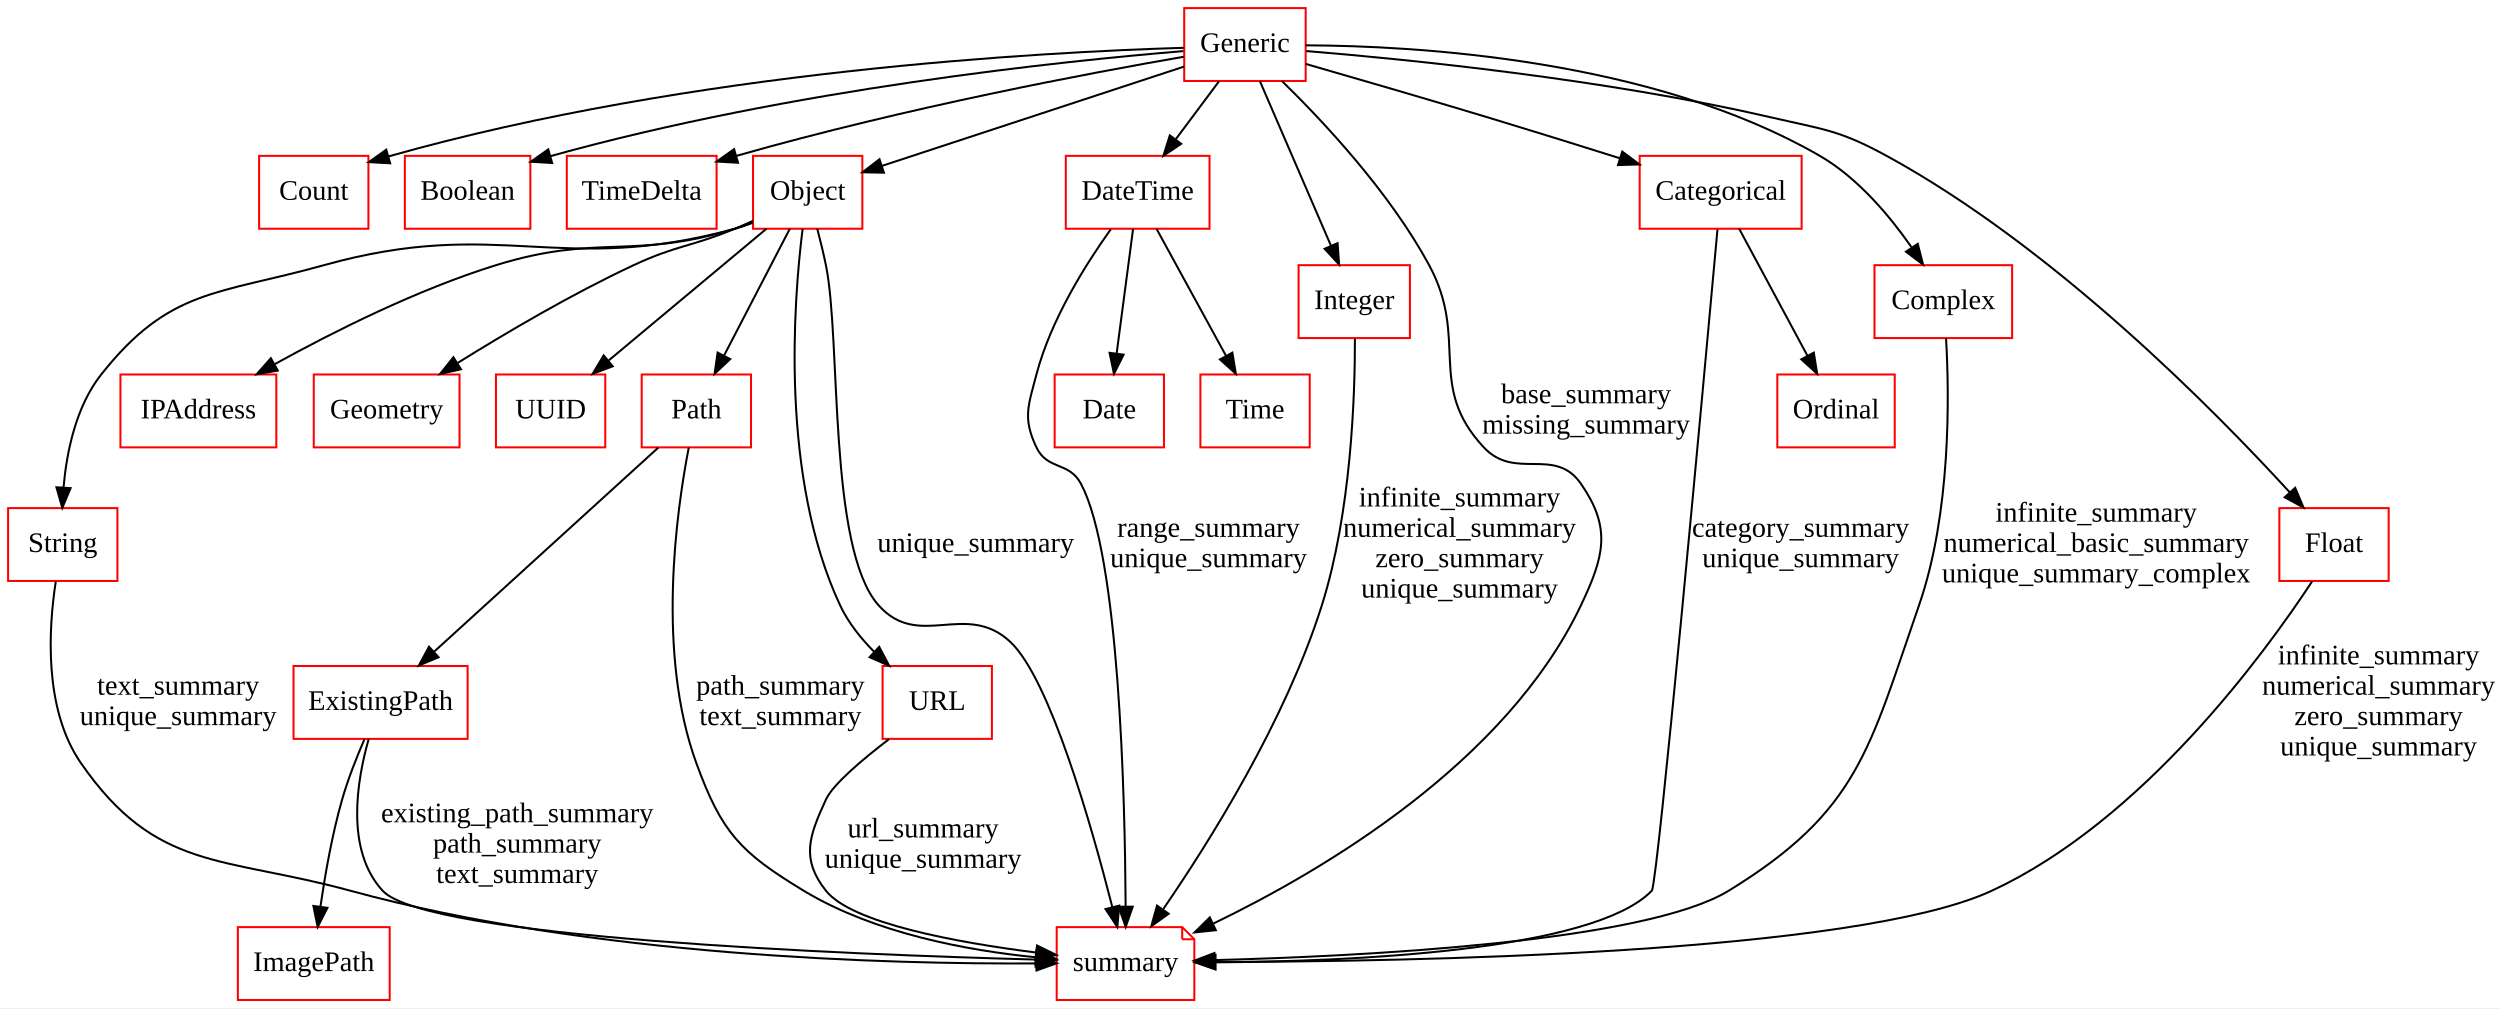
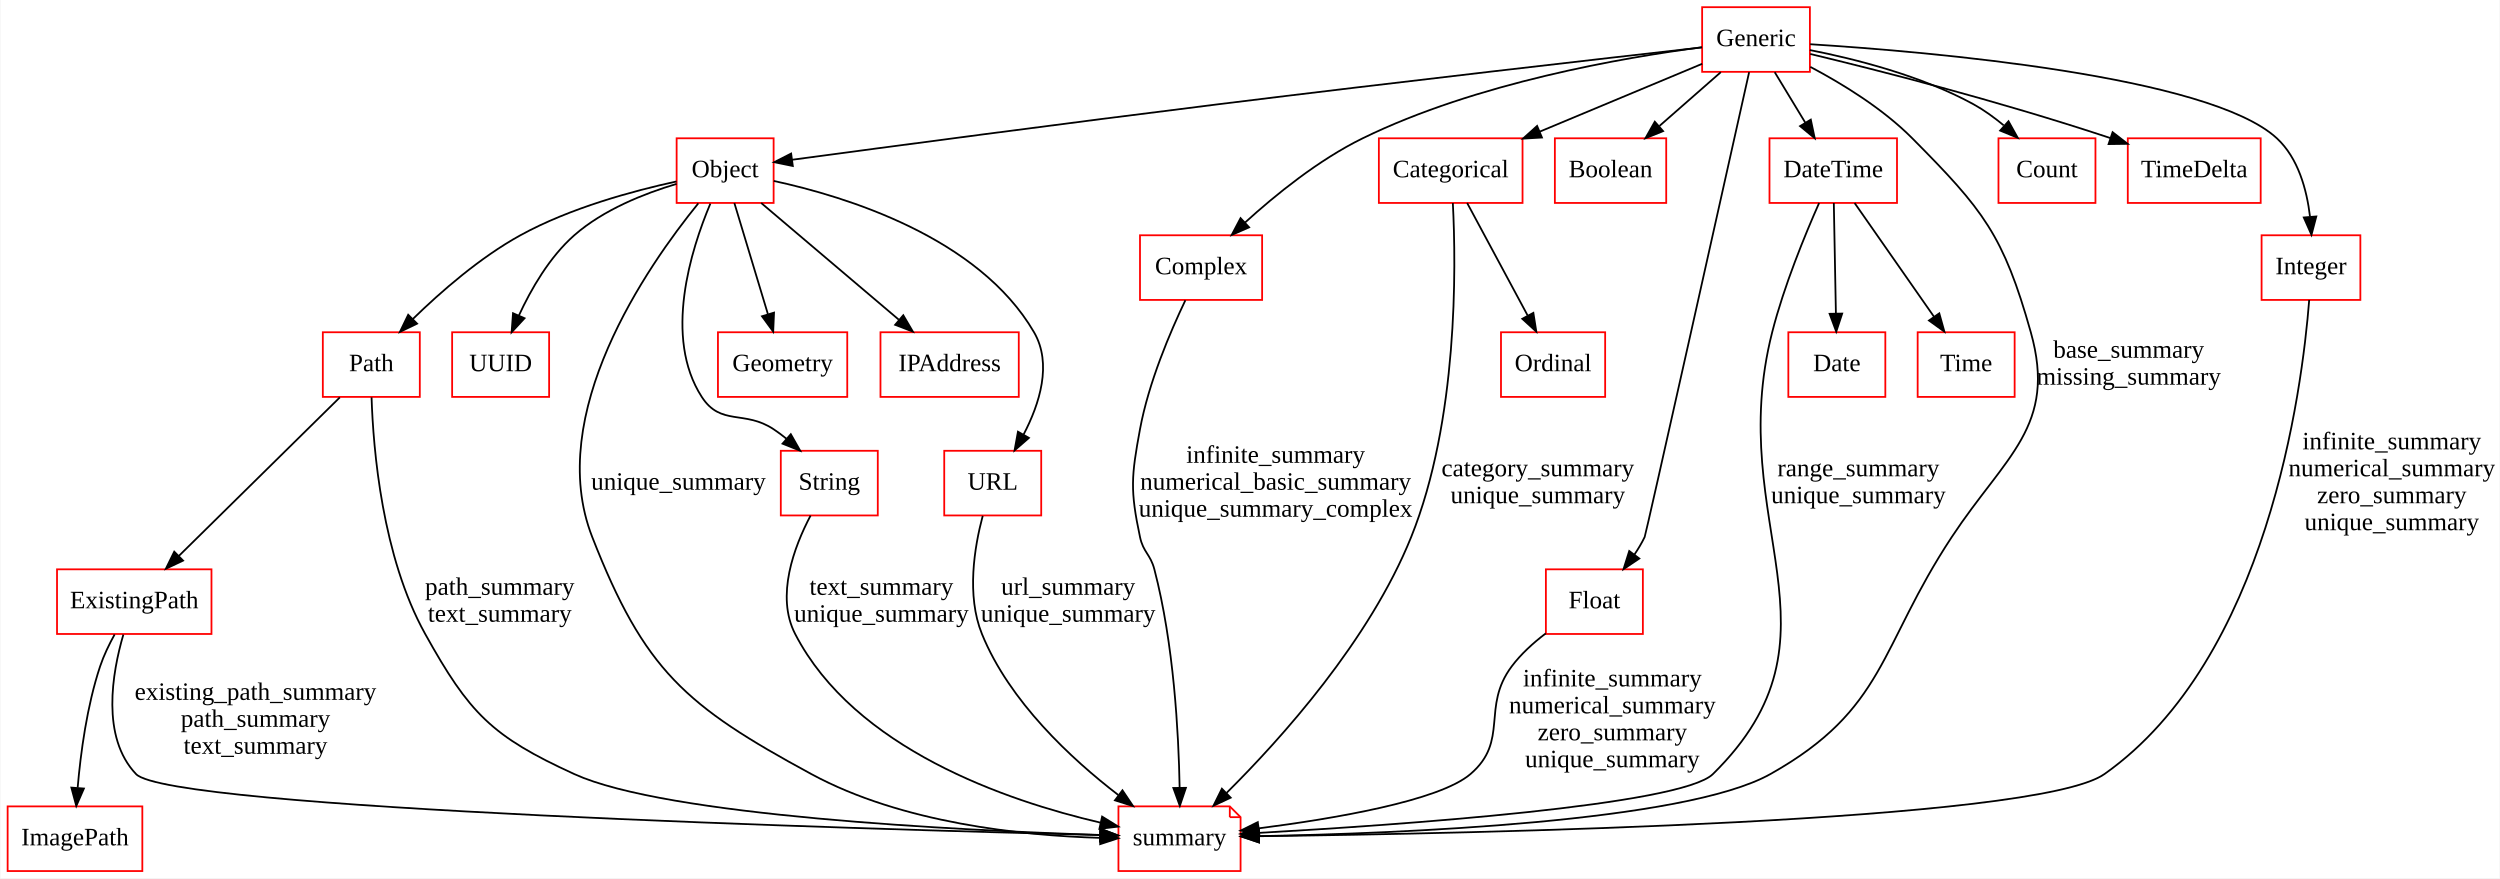
- <svg xmlns="http://www.w3.org/2000/svg" width="1235pt" height="498pt" viewBox="0.00 0.00 1235.00 498.00">
-   <g id="graph0" class="graph" transform="scale(1 1) rotate(0) translate(4 494)">
-     <polygon fill="white" stroke="none" points="-4,4 -4,-494 1231,-494 1231,4 -4,4" />
+ <svg xmlns="http://www.w3.org/2000/svg" width="1392pt" height="489pt" viewBox="0.00 0.00 1391.50 489.00">
+   <g id="graph0" class="graph" transform="scale(1 1) rotate(0) translate(4 485)">
+     <polygon fill="white" stroke="none" points="-4,4 -4,-485 1387.5,-485 1387.5,4 -4,4" />
    <g id="node1" class="node">
-       <polygon fill="none" stroke="red" points="188.5,-36 113.5,-36 113.5,-0 188.5,-0 188.5,-36" />
-       <text text-anchor="middle" x="151" y="-14.3" font-family="Times New Roman,serif" font-size="14.00">ImagePath</text>
+       <polygon fill="none" stroke="red" points="229.5,-300 175.5,-300 175.5,-264 229.5,-264 229.5,-300" />
+       <text text-anchor="middle" x="202.5" y="-278.3" font-family="Times New Roman,serif" font-size="14.00">Path</text>
+     </g>
+     <g id="node7" class="node">
+       <polygon fill="none" stroke="red" points="113.5,-168 27.5,-168 27.5,-132 113.5,-132 113.5,-168" />
+       <text text-anchor="middle" x="70.5" y="-146.3" font-family="Times New Roman,serif" font-size="14.00">ExistingPath</text>
+     </g>
+     <g id="edge1" class="edge">
+       <path fill="none" stroke="black" d="M184.971,-263.737C161.993,-241.107 121.544,-201.271 95.396,-175.519" />
+       <polygon fill="black" stroke="black" points="97.682,-172.858 88.101,-168.334 92.77,-177.845 97.682,-172.858" />
+     </g>
+     <g id="node22" class="node">
+       <polygon fill="none" stroke="red" points="680.5,-36 618.5,-36 618.5,-0 686.5,-0 686.5,-30 680.5,-36" />
+       <polyline fill="none" stroke="red" points="680.5,-36 680.5,-30 " />
+       <polyline fill="none" stroke="red" points="686.5,-30 680.5,-30 " />
+       <text text-anchor="middle" x="652.5" y="-14.3" font-family="Times New Roman,serif" font-size="14.00">summary</text>
+     </g>
+     <g id="edge28" class="edge">
+       <path fill="none" stroke="black" d="M202.636,-263.76C203.564,-234.75 208.516,-175.123 232.5,-132 257.105,-87.76 269.464,-75.053 315.5,-54 366.567,-30.646 528.912,-22.659 608.146,-20.108" />
+       <polygon fill="black" stroke="black" points="608.41,-23.602 618.298,-19.796 608.195,-16.605 608.41,-23.602" />
+       <text text-anchor="middle" x="274" y="-153.8" font-family="Times New Roman,serif" font-size="14.00">path_summary</text>
+       <text text-anchor="middle" x="274" y="-138.8" font-family="Times New Roman,serif" font-size="14.00">text_summary</text>
    </g>
    <g id="node2" class="node">
-       <polygon fill="none" stroke="red" points="178,-417 124,-417 124,-381 178,-381 178,-417" />
-       <text text-anchor="middle" x="151" y="-395.3" font-family="Times New Roman,serif" font-size="14.00">Count</text>
+       <polygon fill="none" stroke="red" points="75,-36 0,-36 0,-0 75,-0 75,-36" />
+       <text text-anchor="middle" x="37.5" y="-14.3" font-family="Times New Roman,serif" font-size="14.00">ImagePath</text>
    </g>
    <g id="node3" class="node">
-       <polygon fill="none" stroke="red" points="932,-309 874,-309 874,-273 932,-273 932,-309" />
-       <text text-anchor="middle" x="903" y="-287.3" font-family="Times New Roman,serif" font-size="14.00">Ordinal</text>
+       <polygon fill="none" stroke="red" points="1310,-354 1255,-354 1255,-318 1310,-318 1310,-354" />
+       <text text-anchor="middle" x="1282.5" y="-332.3" font-family="Times New Roman,serif" font-size="14.00">Integer</text>
+     </g>
+     <g id="edge26" class="edge">
+       <path fill="none" stroke="black" d="M1281.51,-317.952C1277.56,-267.45 1258.35,-118.159 1167.5,-54 1129.53,-27.185 814.801,-20.845 696.882,-19.405" />
+       <polygon fill="black" stroke="black" points="696.796,-15.904 686.756,-19.288 696.715,-22.904 696.796,-15.904" />
+       <text text-anchor="middle" x="1327.5" y="-234.8" font-family="Times New Roman,serif" font-size="14.00">infinite_summary</text>
+       <text text-anchor="middle" x="1327.5" y="-219.8" font-family="Times New Roman,serif" font-size="14.00">numerical_summary</text>
+       <text text-anchor="middle" x="1327.5" y="-204.8" font-family="Times New Roman,serif" font-size="14.00">zero_summary</text>
+       <text text-anchor="middle" x="1327.5" y="-189.8" font-family="Times New Roman,serif" font-size="14.00">unique_summary</text>
    </g>
    <g id="node4" class="node">
-       <polygon fill="none" stroke="red" points="223,-309 151,-309 151,-273 223,-273 223,-309" />
-       <text text-anchor="middle" x="187" y="-287.3" font-family="Times New Roman,serif" font-size="14.00">Geometry</text>
+       <polygon fill="none" stroke="red" points="426.5,-408 372.5,-408 372.5,-372 426.5,-372 426.5,-408" />
+       <text text-anchor="middle" x="399.5" y="-386.3" font-family="Times New Roman,serif" font-size="14.00">Object</text>
+     </g>
+     <g id="edge2" class="edge">
+       <path fill="none" stroke="black" d="M372.467,-383.974C348.555,-378.784 313.257,-369.263 285.5,-354 263.081,-341.672 241.239,-322.617 225.592,-307.35" />
+       <polygon fill="black" stroke="black" points="227.984,-304.793 218.434,-300.206 223.039,-309.747 227.984,-304.793" />
    </g>
    <g id="node5" class="node">
-       <polygon fill="none" stroke="red" points="643,-309 589,-309 589,-273 643,-273 643,-309" />
-       <text text-anchor="middle" x="616" y="-287.3" font-family="Times New Roman,serif" font-size="14.00">Time</text>
+       <polygon fill="none" stroke="red" points="467.5,-300 395.5,-300 395.5,-264 467.5,-264 467.5,-300" />
+       <text text-anchor="middle" x="431.5" y="-278.3" font-family="Times New Roman,serif" font-size="14.00">Geometry</text>
+     </g>
+     <g id="edge3" class="edge">
+       <path fill="none" stroke="black" d="M404.641,-371.969C409.673,-355.301 417.418,-329.646 423.3,-310.161" />
+       <polygon fill="black" stroke="black" points="426.726,-310.925 426.265,-300.341 420.024,-308.902 426.726,-310.925" />
+     </g>
+     <g id="node8" class="node">
+       <polygon fill="none" stroke="red" points="563,-300 486,-300 486,-264 563,-264 563,-300" />
+       <text text-anchor="middle" x="524.5" y="-278.3" font-family="Times New Roman,serif" font-size="14.00">IPAddress</text>
+     </g>
+     <g id="edge4" class="edge">
+       <path fill="none" stroke="black" d="M419.583,-371.969C440.326,-354.379 472.871,-326.782 496.213,-306.987" />
+       <polygon fill="black" stroke="black" points="498.688,-309.478 504.051,-300.341 494.161,-304.139 498.688,-309.478" />
+     </g>
+     <g id="node11" class="node">
+       <polygon fill="none" stroke="red" points="484.5,-234 430.5,-234 430.5,-198 484.5,-198 484.5,-234" />
+       <text text-anchor="middle" x="457.5" y="-212.3" font-family="Times New Roman,serif" font-size="14.00">String</text>
+     </g>
+     <g id="edge5" class="edge">
+       <path fill="none" stroke="black" d="M391.285,-371.639C380.435,-345.918 365.057,-297.163 386.5,-264 397.085,-247.629 410.273,-256.805 426.5,-246 428.915,-244.392 431.321,-242.592 433.663,-240.698" />
+       <polygon fill="black" stroke="black" points="436.066,-243.247 441.301,-234.035 431.464,-237.971 436.066,-243.247" />
+     </g>
+     <g id="node16" class="node">
+       <polygon fill="none" stroke="red" points="301.5,-300 247.5,-300 247.5,-264 301.5,-264 301.5,-300" />
+       <text text-anchor="middle" x="274.5" y="-278.3" font-family="Times New Roman,serif" font-size="14.00">UUID</text>
+     </g>
+     <g id="edge6" class="edge">
+       <path fill="none" stroke="black" d="M372.462,-382.604C354.672,-377.306 331.759,-368.287 315.5,-354 301.73,-341.899 291.438,-324.004 284.61,-309.208" />
+       <polygon fill="black" stroke="black" points="287.815,-307.802 280.621,-300.024 281.394,-310.59 287.815,-307.802" />
+     </g>
+     <g id="node19" class="node">
+       <polygon fill="none" stroke="red" points="575.5,-234 521.5,-234 521.5,-198 575.5,-198 575.5,-234" />
+       <text text-anchor="middle" x="548.5" y="-212.3" font-family="Times New Roman,serif" font-size="14.00">URL</text>
+     </g>
+     <g id="edge7" class="edge">
+       <path fill="none" stroke="black" d="M426.593,-384.248C466.775,-375.561 540.726,-352.891 571.5,-300 581.715,-282.443 574.613,-260.148 565.695,-243.087" />
+       <polygon fill="black" stroke="black" points="568.636,-241.177 560.653,-234.21 562.549,-244.634 568.636,-241.177" />
+     </g>
+     <g id="edge27" class="edge">
+       <path fill="none" stroke="black" d="M384.577,-371.788C356.024,-336.667 298.774,-254.292 325.5,-186 354.613,-111.607 377.276,-92.084 447.5,-54 497.932,-26.65 564.737,-19.768 608.16,-18.482" />
+       <polygon fill="black" stroke="black" points="608.477,-21.976 618.402,-18.27 608.332,-14.978 608.477,-21.976" />
+       <text text-anchor="middle" x="373.5" y="-212.3" font-family="Times New Roman,serif" font-size="14.00">unique_summary</text>
    </g>
    <g id="node6" class="node">
-       <polygon fill="none" stroke="red" points="295,-309 241,-309 241,-273 295,-273 295,-309" />
-       <text text-anchor="middle" x="268" y="-287.3" font-family="Times New Roman,serif" font-size="14.00">UUID</text>
-     </g>
-     <g id="node7" class="node">
-       <polygon fill="none" stroke="red" points="258,-417 196,-417 196,-381 258,-381 258,-417" />
-       <text text-anchor="middle" x="227" y="-395.3" font-family="Times New Roman,serif" font-size="14.00">Boolean</text>
-     </g>
-     <g id="node8" class="node">
-       <polygon fill="none" stroke="red" points="350,-417 276,-417 276,-381 350,-381 350,-417" />
-       <text text-anchor="middle" x="313" y="-395.3" font-family="Times New Roman,serif" font-size="14.00">TimeDelta</text>
+       <polygon fill="none" stroke="red" points="889.5,-300 831.5,-300 831.5,-264 889.5,-264 889.5,-300" />
+       <text text-anchor="middle" x="860.5" y="-278.3" font-family="Times New Roman,serif" font-size="14.00">Ordinal</text>
+     </g>
+     <g id="edge8" class="edge">
+       <path fill="none" stroke="black" d="M59.575,-131.741C56.532,-126.252 53.512,-120.034 51.5,-114 44.148,-91.951 40.652,-65.743 38.992,-46.444" />
+       <polygon fill="black" stroke="black" points="42.465,-45.946 38.229,-36.235 35.484,-46.468 42.465,-45.946" />
+     </g>
+     <g id="edge24" class="edge">
+       <path fill="none" stroke="black" d="M64.436,-131.666C58.215,-110.372 51.944,-74.552 71.5,-54 89.939,-34.622 475.434,-23.354 608.105,-20.038" />
+       <polygon fill="black" stroke="black" points="608.405,-23.532 618.315,-19.786 608.232,-16.534 608.405,-23.532" />
+       <text text-anchor="middle" x="138" y="-95.3" font-family="Times New Roman,serif" font-size="14.00">existing_path_summary</text>
+       <text text-anchor="middle" x="138" y="-80.3" font-family="Times New Roman,serif" font-size="14.00">path_summary</text>
+       <text text-anchor="middle" x="138" y="-65.3" font-family="Times New Roman,serif" font-size="14.00">text_summary</text>
    </g>
    <g id="node9" class="node">
-       <polygon fill="none" stroke="red" points="641,-490 581,-490 581,-454 641,-454 641,-490" />
-       <text text-anchor="middle" x="611" y="-468.3" font-family="Times New Roman,serif" font-size="14.00">Generic</text>
-     </g>
-     <g id="edge1" class="edge">
-       <path fill="none" stroke="black" d="M580.786,-470.387C511.867,-468.312 338.043,-459.236 188.015,-416.76" />
-       <polygon fill="black" stroke="black" points="188.747,-413.328 178.169,-413.913 186.803,-420.053 188.747,-413.328" />
-     </g>
-     <g id="edge2" class="edge">
-       <path fill="none" stroke="black" d="M580.551,-468.75C521.485,-463.851 387.362,-450.108 267.854,-416.855" />
-       <polygon fill="black" stroke="black" points="268.754,-413.473 258.178,-414.111 266.843,-420.207 268.754,-413.473" />
-     </g>
-     <g id="edge3" class="edge">
-       <path fill="none" stroke="black" d="M580.785,-465.968C534.905,-458.017 444.855,-441.2 359.813,-417.021" />
-       <polygon fill="black" stroke="black" points="360.584,-413.601 350.005,-414.193 358.644,-420.327 360.584,-413.601" />
+       <polygon fill="none" stroke="red" points="698.5,-354 630.5,-354 630.5,-318 698.5,-318 698.5,-354" />
+       <text text-anchor="middle" x="664.5" y="-332.3" font-family="Times New Roman,serif" font-size="14.00">Complex</text>
+     </g>
+     <g id="edge22" class="edge">
+       <path fill="none" stroke="black" d="M655.768,-317.819C647.383,-300.285 635.302,-272.026 630.5,-246 625.661,-219.776 624.964,-212.086 630.5,-186 632.317,-177.436 636.284,-176.469 638.5,-168 649.338,-126.585 652.024,-76.759 652.563,-46.504" />
+       <polygon fill="black" stroke="black" points="656.065,-46.333 652.675,-36.295 649.065,-46.256 656.065,-46.333" />
+       <text text-anchor="middle" x="706" y="-227.3" font-family="Times New Roman,serif" font-size="14.00">infinite_summary</text>
+       <text text-anchor="middle" x="706" y="-212.3" font-family="Times New Roman,serif" font-size="14.00">numerical_basic_summary</text>
+       <text text-anchor="middle" x="706" y="-197.3" font-family="Times New Roman,serif" font-size="14.00">unique_summary_complex</text>
+     </g>
+     <g id="node10" class="node">
+       <polygon fill="none" stroke="red" points="1117.5,-300 1063.5,-300 1063.5,-264 1117.5,-264 1117.5,-300" />
+       <text text-anchor="middle" x="1090.5" y="-278.3" font-family="Times New Roman,serif" font-size="14.00">Time</text>
+     </g>
+     <g id="edge29" class="edge">
+       <path fill="none" stroke="black" d="M447.078,-197.928C437.905,-180.521 427.573,-153.143 438.5,-132 471.503,-68.14 555.979,-39.166 608.385,-26.971" />
+       <polygon fill="black" stroke="black" points="609.407,-30.33 618.414,-24.751 607.894,-23.495 609.407,-30.33" />
+       <text text-anchor="middle" x="486.5" y="-153.8" font-family="Times New Roman,serif" font-size="14.00">text_summary</text>
+       <text text-anchor="middle" x="486.5" y="-138.8" font-family="Times New Roman,serif" font-size="14.00">unique_summary</text>
    </g>
    <g id="node12" class="node">
-       <polygon fill="none" stroke="red" points="990,-363 922,-363 922,-327 990,-327 990,-363" />
-       <text text-anchor="middle" x="956" y="-341.3" font-family="Times New Roman,serif" font-size="14.00">Complex</text>
-     </g>
-     <g id="edge4" class="edge">
-       <path fill="none" stroke="black" d="M641.008,-471.606C695.387,-471.401 812.24,-464.876 895,-417 913.697,-406.184 929.422,-387.46 940.222,-371.956" />
-       <polygon fill="black" stroke="black" points="943.368,-373.546 945.997,-363.283 937.541,-369.667 943.368,-373.546" />
+       <polygon fill="none" stroke="red" points="1003.5,-481 943.5,-481 943.5,-445 1003.5,-445 1003.5,-481" />
+       <text text-anchor="middle" x="973.5" y="-459.3" font-family="Times New Roman,serif" font-size="14.00">Generic</text>
+     </g>
+     <g id="edge9" class="edge">
+       <path fill="none" stroke="black" d="M1003.66,-460.372C1070.05,-456.177 1225.91,-442.785 1263.5,-408 1275.41,-396.981 1280.17,-379.394 1281.95,-364.482" />
+       <polygon fill="black" stroke="black" points="1285.47,-364.477 1282.78,-354.228 1278.49,-363.913 1285.47,-364.477" />
+     </g>
+     <g id="edge10" class="edge">
+       <path fill="none" stroke="black" d="M943.351,-458.609C889.4,-452.509 772.788,-439.185 674.5,-427 589.384,-416.448 489.577,-403.151 436.732,-396.038" />
+       <polygon fill="black" stroke="black" points="437.185,-392.567 426.807,-394.7 436.25,-399.505 437.185,-392.567" />
+     </g>
+     <g id="edge11" class="edge">
+       <path fill="none" stroke="black" d="M943.435,-458.688C899.909,-453.005 817.645,-438.88 754.5,-408 730.004,-396.02 705.948,-376.526 688.878,-360.992" />
+       <polygon fill="black" stroke="black" points="691.256,-358.424 681.551,-354.175 686.488,-363.549 691.256,-358.424" />
+     </g>
+     <g id="node13" class="node">
+       <polygon fill="none" stroke="red" points="923.5,-408 861.5,-408 861.5,-372 923.5,-372 923.5,-408" />
+       <text text-anchor="middle" x="892.5" y="-386.3" font-family="Times New Roman,serif" font-size="14.00">Boolean</text>
+     </g>
+     <g id="edge12" class="edge">
+       <path fill="none" stroke="black" d="M953.892,-444.813C943.644,-435.83 930.939,-424.693 919.75,-414.886" />
+       <polygon fill="black" stroke="black" points="921.754,-411.988 911.927,-408.029 917.14,-417.253 921.754,-411.988" />
    </g>
    <g id="node15" class="node">
-       <polygon fill="none" stroke="red" points="1176,-243 1122,-243 1122,-207 1176,-207 1176,-243" />
-       <text text-anchor="middle" x="1149" y="-221.3" font-family="Times New Roman,serif" font-size="14.00">Float</text>
-     </g>
-     <g id="edge5" class="edge">
-       <path fill="none" stroke="black" d="M641.359,-468.775C690.225,-464.779 789.138,-454.976 871,-436 897.014,-429.97 904.566,-429.804 928,-417 1010.82,-371.751 1090.01,-291.358 1127.09,-250.827" />
-       <polygon fill="black" stroke="black" points="1129.81,-253.035 1133.93,-243.274 1124.62,-248.335 1129.81,-253.035" />
-     </g>
-     <g id="node16" class="node">
-       <polygon fill="none" stroke="red" points="422,-417 368,-417 368,-381 422,-381 422,-417" />
-       <text text-anchor="middle" x="395" y="-395.3" font-family="Times New Roman,serif" font-size="14.00">Object</text>
-     </g>
-     <g id="edge6" class="edge">
-       <path fill="none" stroke="black" d="M580.966,-461.128C541.903,-448.288 473.702,-425.869 431.64,-412.044" />
-       <polygon fill="black" stroke="black" points="432.649,-408.691 422.056,-408.893 430.463,-415.341 432.649,-408.691" />
+       <polygon fill="none" stroke="red" points="843.5,-408 763.5,-408 763.5,-372 843.5,-372 843.5,-408" />
+       <text text-anchor="middle" x="803.5" y="-386.3" font-family="Times New Roman,serif" font-size="14.00">Categorical</text>
+     </g>
+     <g id="edge13" class="edge">
+       <path fill="none" stroke="black" d="M943.499,-449.47C918.47,-439.017 882.29,-423.907 852.981,-411.666" />
+       <polygon fill="black" stroke="black" points="854.306,-408.426 843.73,-407.802 851.608,-414.885 854.306,-408.426" />
+     </g>
+     <g id="node17" class="node">
+       <polygon fill="none" stroke="red" points="910.5,-168 856.5,-168 856.5,-132 910.5,-132 910.5,-168" />
+       <text text-anchor="middle" x="883.5" y="-146.3" font-family="Times New Roman,serif" font-size="14.00">Float</text>
+     </g>
+     <g id="edge14" class="edge">
+       <path fill="none" stroke="black" d="M969.672,-444.839C956.268,-384.769 912.221,-187.501 911.5,-186 909.889,-182.646 907.903,-179.325 905.738,-176.14" />
+       <polygon fill="black" stroke="black" points="908.518,-174.013 899.726,-168.101 902.912,-178.205 908.518,-174.013" />
    </g>
    <g id="node18" class="node">
-       <polygon fill="none" stroke="red" points="593.5,-417 522.5,-417 522.5,-381 593.5,-381 593.5,-417" />
-       <text text-anchor="middle" x="558" y="-395.3" font-family="Times New Roman,serif" font-size="14.00">DateTime</text>
-     </g>
-     <g id="edge7" class="edge">
-       <path fill="none" stroke="black" d="M598.17,-453.813C591.79,-445.266 583.955,-434.769 576.903,-425.323" />
-       <polygon fill="black" stroke="black" points="579.498,-422.949 570.712,-417.029 573.889,-427.136 579.498,-422.949" />
-     </g>
-     <g id="node19" class="node">
-       <polygon fill="none" stroke="red" points="692.5,-363 637.5,-363 637.5,-327 692.5,-327 692.5,-363" />
-       <text text-anchor="middle" x="665" y="-341.3" font-family="Times New Roman,serif" font-size="14.00">Integer</text>
-     </g>
-     <g id="edge8" class="edge">
-       <path fill="none" stroke="black" d="M618.395,-453.881C627.433,-432.96 642.83,-397.32 653.438,-372.764" />
-       <polygon fill="black" stroke="black" points="656.768,-373.881 657.521,-363.313 650.342,-371.105 656.768,-373.881" />
+       <polygon fill="none" stroke="red" points="1052,-408 981,-408 981,-372 1052,-372 1052,-408" />
+       <text text-anchor="middle" x="1016.5" y="-386.3" font-family="Times New Roman,serif" font-size="14.00">DateTime</text>
+     </g>
+     <g id="edge15" class="edge">
+       <path fill="none" stroke="black" d="M983.909,-444.813C989.032,-436.353 995.313,-425.984 1000.99,-416.612" />
+       <polygon fill="black" stroke="black" points="1004,-418.396 1006.19,-408.029 998.013,-414.769 1004,-418.396" />
    </g>
    <g id="node20" class="node">
-       <polygon fill="none" stroke="red" points="886,-417 806,-417 806,-381 886,-381 886,-417" />
-       <text text-anchor="middle" x="846" y="-395.3" font-family="Times New Roman,serif" font-size="14.00">Categorical</text>
-     </g>
-     <g id="edge9" class="edge">
-       <path fill="none" stroke="black" d="M641.131,-462.389C665.429,-455.402 700.464,-445.232 731,-436 752.426,-429.522 776.03,-422.171 796.248,-415.808" />
-       <polygon fill="black" stroke="black" points="797.393,-419.117 805.878,-412.772 795.288,-412.441 797.393,-419.117" />
-     </g>
-     <g id="node22" class="node">
-       <polygon fill="none" stroke="red" points="580,-36 518,-36 518,-0 586,-0 586,-30 580,-36" />
-       <polyline fill="none" stroke="red" points="580,-36 580,-30 " />
-       <polyline fill="none" stroke="red" points="586,-30 580,-30 " />
-       <text text-anchor="middle" x="552" y="-14.3" font-family="Times New Roman,serif" font-size="14.00">summary</text>
+       <polygon fill="none" stroke="red" points="1162.5,-408 1108.5,-408 1108.5,-372 1162.5,-372 1162.5,-408" />
+       <text text-anchor="middle" x="1135.5" y="-386.3" font-family="Times New Roman,serif" font-size="14.00">Count</text>
+     </g>
+     <g id="edge16" class="edge">
+       <path fill="none" stroke="black" d="M1003.5,-457.122C1028.89,-452.127 1065.63,-442.809 1094.5,-427 1100.39,-423.775 1106.16,-419.576 1111.43,-415.19" />
+       <polygon fill="black" stroke="black" points="1114.08,-417.515 1119.23,-408.257 1109.43,-412.281 1114.08,-417.515" />
+     </g>
+     <g id="node21" class="node">
+       <polygon fill="none" stroke="red" points="1254.5,-408 1180.5,-408 1180.5,-372 1254.5,-372 1254.5,-408" />
+       <text text-anchor="middle" x="1217.5" y="-386.3" font-family="Times New Roman,serif" font-size="14.00">TimeDelta</text>
+     </g>
+     <g id="edge17" class="edge">
+       <path fill="none" stroke="black" d="M1003.69,-454.953C1040.97,-445.992 1106.42,-429.427 1170.9,-408.095" />
+       <polygon fill="black" stroke="black" points="1172.04,-411.407 1180.41,-404.913 1169.81,-404.769 1172.04,-411.407" />
    </g>
    <g id="edge31" class="edge">
-       <path fill="none" stroke="black" d="M629.285,-453.975C649.73,-434.002 682.52,-399.015 702,-363 721.868,-326.268 700.481,-303.507 729,-273 744.559,-256.356 764.022,-273.727 777,-255 792.189,-233.082 788.442,-219.087 777,-195 740.063,-117.244 649.774,-64.017 595.465,-37.804" />
-       <polygon fill="black" stroke="black" points="596.627,-34.482 586.091,-33.375 593.637,-40.811 596.627,-34.482" />
-       <text text-anchor="middle" x="779.5" y="-294.8" font-family="Times New Roman,serif" font-size="14.00">base_summary</text>
-       <text text-anchor="middle" x="779.5" y="-279.8" font-family="Times New Roman,serif" font-size="14.00">missing_summary</text>
-     </g>
-     <g id="node10" class="node">
-       <polygon fill="none" stroke="red" points="367,-309 313,-309 313,-273 367,-273 367,-309" />
-       <text text-anchor="middle" x="340" y="-287.3" font-family="Times New Roman,serif" font-size="14.00">Path</text>
-     </g>
-     <g id="node21" class="node">
-       <polygon fill="none" stroke="red" points="227,-165 141,-165 141,-129 227,-129 227,-165" />
-       <text text-anchor="middle" x="184" y="-143.3" font-family="Times New Roman,serif" font-size="14.00">ExistingPath</text>
-     </g>
-     <g id="edge10" class="edge">
-       <path fill="none" stroke="black" d="M321.183,-272.871C293.541,-247.711 241.845,-200.654 210.412,-172.042" />
-       <polygon fill="black" stroke="black" points="212.635,-169.332 202.884,-165.189 207.923,-174.509 212.635,-169.332" />
-     </g>
-     <g id="edge28" class="edge">
-       <path fill="none" stroke="black" d="M336.247,-272.878C330.07,-241.035 320.294,-171.035 340,-117 352.537,-82.624 361.692,-72.939 393,-54 427.958,-32.853 474.13,-24.428 507.708,-21.101" />
-       <polygon fill="black" stroke="black" points="508.042,-24.585 517.698,-20.224 507.43,-17.612 508.042,-24.585" />
-       <text text-anchor="middle" x="381.5" y="-150.8" font-family="Times New Roman,serif" font-size="14.00">path_summary</text>
-       <text text-anchor="middle" x="381.5" y="-135.8" font-family="Times New Roman,serif" font-size="14.00">text_summary</text>
-     </g>
-     <g id="node11" class="node">
-       <polygon fill="none" stroke="red" points="54,-243 0,-243 0,-207 54,-207 54,-243" />
-       <text text-anchor="middle" x="27" y="-221.3" font-family="Times New Roman,serif" font-size="14.00">String</text>
-     </g>
-     <g id="edge29" class="edge">
-       <path fill="none" stroke="black" d="M23.551,-206.695C20.033,-183.968 17.414,-143.811 36,-117 73.264,-63.246 105.906,-71.241 169,-54 288.402,-21.372 435.717,-17.645 507.905,-18.072" />
-       <polygon fill="black" stroke="black" points="507.967,-21.573 517.998,-18.162 508.03,-14.573 507.967,-21.573" />
-       <text text-anchor="middle" x="84" y="-150.8" font-family="Times New Roman,serif" font-size="14.00">text_summary</text>
-       <text text-anchor="middle" x="84" y="-135.8" font-family="Times New Roman,serif" font-size="14.00">unique_summary</text>
-     </g>
-     <g id="edge22" class="edge">
-       <path fill="none" stroke="black" d="M957.35,-326.899C958.993,-298.594 959.833,-240.6 944,-195 919.297,-123.851 914.214,-93.357 850,-54 808.462,-28.541 668.53,-21.601 596.167,-19.709" />
-       <polygon fill="black" stroke="black" points="596.082,-16.206 586.001,-19.465 595.914,-23.204 596.082,-16.206" />
-       <text text-anchor="middle" x="1031.5" y="-236.3" font-family="Times New Roman,serif" font-size="14.00">infinite_summary</text>
-       <text text-anchor="middle" x="1031.5" y="-221.3" font-family="Times New Roman,serif" font-size="14.00">numerical_basic_summary</text>
-       <text text-anchor="middle" x="1031.5" y="-206.3" font-family="Times New Roman,serif" font-size="14.00">unique_summary_complex</text>
-     </g>
-     <g id="node13" class="node">
-       <polygon fill="none" stroke="red" points="486,-165 432,-165 432,-129 486,-129 486,-165" />
-       <text text-anchor="middle" x="459" y="-143.3" font-family="Times New Roman,serif" font-size="14.00">URL</text>
+       <path fill="none" stroke="black" d="M1003.73,-447.768C1021.69,-438.277 1044.09,-424.524 1060.5,-408 1100.14,-368.085 1111.26,-354.151 1126.5,-300 1141.21,-247.72 1112.42,-231.327 1082.5,-186 1041.81,-124.347 1045.9,-90.179 981.5,-54 933.812,-27.211 774.993,-20.91 696.786,-19.44" />
+       <polygon fill="black" stroke="black" points="696.815,-15.94 686.757,-19.27 696.696,-22.939 696.815,-15.94" />
+       <text text-anchor="middle" x="1181" y="-285.8" font-family="Times New Roman,serif" font-size="14.00">base_summary</text>
+       <text text-anchor="middle" x="1181" y="-270.8" font-family="Times New Roman,serif" font-size="14.00">missing_summary</text>
+     </g>
+     <g id="node14" class="node">
+       <polygon fill="none" stroke="red" points="1045.5,-300 991.5,-300 991.5,-264 1045.5,-264 1045.5,-300" />
+       <text text-anchor="middle" x="1018.5" y="-278.3" font-family="Times New Roman,serif" font-size="14.00">Date</text>
+     </g>
+     <g id="edge18" class="edge">
+       <path fill="none" stroke="black" d="M812.658,-371.969C821.745,-355.071 835.799,-328.935 846.327,-309.356" />
+       <polygon fill="black" stroke="black" points="849.522,-310.806 851.175,-300.341 843.357,-307.49 849.522,-310.806" />
+     </g>
+     <g id="edge21" class="edge">
+       <path fill="none" stroke="black" d="M804.69,-371.945C806.552,-336.072 807.587,-250.78 781.5,-186 758.286,-128.355 709.2,-73.782 678.718,-43.518" />
+       <polygon fill="black" stroke="black" points="680.994,-40.849 671.397,-36.361 676.101,-45.854 680.994,-40.849" />
+       <text text-anchor="middle" x="852" y="-219.8" font-family="Times New Roman,serif" font-size="14.00">category_summary</text>
+       <text text-anchor="middle" x="852" y="-204.8" font-family="Times New Roman,serif" font-size="14.00">unique_summary</text>
+     </g>
+     <g id="edge25" class="edge">
+       <path fill="none" stroke="black" d="M856.434,-132.331C849.566,-127.121 842.676,-120.906 837.5,-114 820.371,-91.148 836.181,-72.589 814.5,-54 797.044,-39.034 738.243,-29.113 696.524,-23.771" />
+       <polygon fill="black" stroke="black" points="696.94,-20.296 686.586,-22.543 696.081,-27.243 696.94,-20.296" />
+       <text text-anchor="middle" x="893.5" y="-102.8" font-family="Times New Roman,serif" font-size="14.00">infinite_summary</text>
+       <text text-anchor="middle" x="893.5" y="-87.8" font-family="Times New Roman,serif" font-size="14.00">numerical_summary</text>
+       <text text-anchor="middle" x="893.5" y="-72.8" font-family="Times New Roman,serif" font-size="14.00">zero_summary</text>
+       <text text-anchor="middle" x="893.5" y="-57.8" font-family="Times New Roman,serif" font-size="14.00">unique_summary</text>
+     </g>
+     <g id="edge19" class="edge">
+       <path fill="none" stroke="black" d="M1028.39,-371.969C1040.35,-354.84 1058.93,-328.221 1072.66,-308.559" />
+       <polygon fill="black" stroke="black" points="1075.54,-310.544 1078.39,-300.341 1069.8,-306.537 1075.54,-310.544" />
+     </g>
+     <g id="edge20" class="edge">
+       <path fill="none" stroke="black" d="M1016.82,-371.969C1017.13,-355.378 1017.62,-329.883 1017.98,-310.431" />
+       <polygon fill="black" stroke="black" points="1021.48,-310.405 1018.17,-300.341 1014.48,-310.273 1021.48,-310.405" />
+     </g>
+     <g id="edge23" class="edge">
+       <path fill="none" stroke="black" d="M1008.64,-371.99C1000.82,-354.356 989.066,-325.808 982.5,-300 955.301,-193.093 1028.13,-131.375 949.5,-54 931.814,-36.596 774.926,-25.668 696.595,-21.249" />
+       <polygon fill="black" stroke="black" points="696.717,-17.75 686.539,-20.693 696.331,-24.739 696.717,-17.75" />
+       <text text-anchor="middle" x="1030.5" y="-219.8" font-family="Times New Roman,serif" font-size="14.00">range_summary</text>
+       <text text-anchor="middle" x="1030.5" y="-204.8" font-family="Times New Roman,serif" font-size="14.00">unique_summary</text>
    </g>
    <g id="edge30" class="edge">
-       <path fill="none" stroke="black" d="M435.231,-128.9C421.984,-118.789 407.47,-106.529 404,-99 395.629,-80.836 391.591,-69.685 404,-54 416.782,-37.843 468.977,-28.378 507.784,-23.451" />
-       <polygon fill="black" stroke="black" points="508.321,-26.911 517.829,-22.237 507.481,-19.962 508.321,-26.911" />
-       <text text-anchor="middle" x="452" y="-80.3" font-family="Times New Roman,serif" font-size="14.00">url_summary</text>
-       <text text-anchor="middle" x="452" y="-65.3" font-family="Times New Roman,serif" font-size="14.00">unique_summary</text>
-     </g>
-     <g id="node14" class="node">
-       <polygon fill="none" stroke="red" points="132.5,-309 55.5,-309 55.5,-273 132.5,-273 132.5,-309" />
-       <text text-anchor="middle" x="94" y="-287.3" font-family="Times New Roman,serif" font-size="14.00">IPAddress</text>
-     </g>
-     <g id="edge25" class="edge">
-       <path fill="none" stroke="black" d="M1138.24,-206.851C1114.65,-171.011 1054.54,-88.635 980,-54 912.795,-22.773 691.868,-18.939 596.492,-18.784" />
-       <polygon fill="black" stroke="black" points="596.311,-15.284 586.31,-18.781 596.309,-22.284 596.311,-15.284" />
-       <text text-anchor="middle" x="1171" y="-165.8" font-family="Times New Roman,serif" font-size="14.00">infinite_summary</text>
-       <text text-anchor="middle" x="1171" y="-150.8" font-family="Times New Roman,serif" font-size="14.00">numerical_summary</text>
-       <text text-anchor="middle" x="1171" y="-135.8" font-family="Times New Roman,serif" font-size="14.00">zero_summary</text>
-       <text text-anchor="middle" x="1171" y="-120.8" font-family="Times New Roman,serif" font-size="14.00">unique_summary</text>
-     </g>
-     <g id="edge11" class="edge">
-       <path fill="none" stroke="black" d="M367.998,-384.91C364.98,-383.548 361.937,-382.219 359,-381 337.186,-371.947 330.406,-372.981 309,-363 278.671,-348.858 245.984,-329.601 222.086,-314.71" />
-       <polygon fill="black" stroke="black" points="223.708,-311.596 213.38,-309.237 219.983,-317.522 223.708,-311.596" />
-     </g>
-     <g id="edge12" class="edge">
-       <path fill="none" stroke="black" d="M374.595,-380.969C353.521,-363.379 320.455,-335.782 296.74,-315.987" />
-       <polygon fill="black" stroke="black" points="298.696,-313.061 288.776,-309.341 294.211,-318.435 298.696,-313.061" />
-     </g>
-     <g id="edge13" class="edge">
-       <path fill="none" stroke="black" d="M386.163,-380.969C377.395,-364.071 363.834,-337.935 353.675,-318.356" />
-       <polygon fill="black" stroke="black" points="356.71,-316.605 348.997,-309.341 350.496,-319.829 356.71,-316.605" />
-     </g>
-     <g id="edge14" class="edge">
-       <path fill="none" stroke="black" d="M367.864,-383.972C364.925,-382.821 361.935,-381.796 359,-381 271.581,-357.294 243.237,-387.368 156,-363 103.546,-348.348 79.809,-351.697 46,-309 33.537,-293.26 28.95,-270.861 27.39,-253.298" />
-       <polygon fill="black" stroke="black" points="30.87,-252.858 26.767,-243.09 23.883,-253.285 30.87,-252.858" />
-     </g>
-     <g id="edge15" class="edge">
-       <path fill="none" stroke="black" d="M392.493,-380.952C387.963,-344.731 381.432,-258.251 411,-195 414.99,-186.465 421.241,-178.637 427.93,-171.919" />
-       <polygon fill="black" stroke="black" points="430.337,-174.459 435.272,-165.084 425.568,-169.335 430.337,-174.459" />
-     </g>
-     <g id="edge16" class="edge">
-       <path fill="none" stroke="black" d="M367.809,-384.161C364.881,-382.973 361.909,-381.888 359,-381 308.26,-365.511 291.671,-378.711 241,-363 202.161,-350.958 160.685,-330.113 131.726,-314.114" />
-       <polygon fill="black" stroke="black" points="133.218,-310.939 122.782,-309.108 129.798,-317.047 133.218,-310.939" />
-     </g>
-     <g id="edge27" class="edge">
-       <path fill="none" stroke="black" d="M399.732,-380.988C401.219,-375.297 402.788,-368.9 404,-363 411.602,-325.995 404.889,-223.224 430,-195 449.925,-172.605 473.013,-197.375 495,-177 514.536,-158.896 535.215,-86.177 545.458,-46.005" />
-       <polygon fill="black" stroke="black" points="548.91,-46.629 547.946,-36.078 542.12,-44.927 548.91,-46.629" />
-       <text text-anchor="middle" x="478" y="-221.3" font-family="Times New Roman,serif" font-size="14.00">unique_summary</text>
-     </g>
-     <g id="node17" class="node">
-       <polygon fill="none" stroke="red" points="571,-309 517,-309 517,-273 571,-273 571,-309" />
-       <text text-anchor="middle" x="544" y="-287.3" font-family="Times New Roman,serif" font-size="14.00">Date</text>
-     </g>
-     <g id="edge17" class="edge">
-       <path fill="none" stroke="black" d="M567.319,-380.969C576.565,-364.071 590.866,-337.935 601.579,-318.356" />
-       <polygon fill="black" stroke="black" points="604.782,-319.793 606.512,-309.341 598.641,-316.433 604.782,-319.793" />
-     </g>
-     <g id="edge18" class="edge">
-       <path fill="none" stroke="black" d="M555.751,-380.969C553.559,-364.378 550.192,-338.883 547.623,-319.431" />
-       <polygon fill="black" stroke="black" points="551.07,-318.796 546.29,-309.341 544.13,-319.713 551.07,-318.796" />
-     </g>
-     <g id="edge23" class="edge">
-       <path fill="none" stroke="black" d="M544.745,-380.768C532.473,-363.643 515.089,-336.09 508,-309 503.95,-293.521 501.148,-287.459 508,-273 513.41,-261.584 524.065,-266.153 530,-255 548.898,-219.485 551.762,-100.547 552.061,-46.338" />
-       <polygon fill="black" stroke="black" points="555.561,-46.115 552.09,-36.105 548.561,-46.094 555.561,-46.115" />
-       <text text-anchor="middle" x="593" y="-228.8" font-family="Times New Roman,serif" font-size="14.00">range_summary</text>
-       <text text-anchor="middle" x="593" y="-213.8" font-family="Times New Roman,serif" font-size="14.00">unique_summary</text>
-     </g>
-     <g id="edge26" class="edge">
-       <path fill="none" stroke="black" d="M665.329,-326.567C665.382,-298.275 663.469,-240.905 649,-195 630.976,-137.819 593.442,-78.1 570.712,-45.016" />
-       <polygon fill="black" stroke="black" points="573.31,-42.621 564.722,-36.415 567.565,-46.622 573.31,-42.621" />
-       <text text-anchor="middle" x="717" y="-243.8" font-family="Times New Roman,serif" font-size="14.00">infinite_summary</text>
-       <text text-anchor="middle" x="717" y="-228.8" font-family="Times New Roman,serif" font-size="14.00">numerical_summary</text>
-       <text text-anchor="middle" x="717" y="-213.8" font-family="Times New Roman,serif" font-size="14.00">zero_summary</text>
-       <text text-anchor="middle" x="717" y="-198.8" font-family="Times New Roman,serif" font-size="14.00">unique_summary</text>
-     </g>
-     <g id="edge19" class="edge">
-       <path fill="none" stroke="black" d="M855.158,-380.969C864.245,-364.071 878.299,-337.935 888.827,-318.356" />
-       <polygon fill="black" stroke="black" points="892.022,-319.806 893.675,-309.341 885.857,-316.49 892.022,-319.806" />
-     </g>
-     <g id="edge21" class="edge">
-       <path fill="none" stroke="black" d="M844.429,-380.635C838.126,-311.183 814.879,-56.982 812,-54 783.1,-24.061 662.995,-19.03 596.607,-18.602" />
-       <polygon fill="black" stroke="black" points="596.446,-15.102 586.435,-18.57 596.424,-22.102 596.446,-15.102" />
-       <text text-anchor="middle" x="885.5" y="-228.8" font-family="Times New Roman,serif" font-size="14.00">category_summary</text>
-       <text text-anchor="middle" x="885.5" y="-213.8" font-family="Times New Roman,serif" font-size="14.00">unique_summary</text>
-     </g>
-     <g id="edge20" class="edge">
-       <path fill="none" stroke="black" d="M176.071,-128.897C172.262,-120.116 167.906,-109.154 165,-99 160.052,-81.708 156.559,-61.785 154.299,-46.147" />
-       <polygon fill="black" stroke="black" points="157.747,-45.526 152.929,-36.09 150.811,-46.471 157.747,-45.526" />
-     </g>
-     <g id="edge24" class="edge">
-       <path fill="none" stroke="black" d="M178.144,-128.959C172.279,-108.403 166.516,-74.11 185,-54 206.452,-30.661 414.497,-22.484 507.484,-19.979" />
-       <polygon fill="black" stroke="black" points="507.8,-23.472 517.705,-19.715 507.618,-16.475 507.8,-23.472" />
-       <text text-anchor="middle" x="251.5" y="-87.8" font-family="Times New Roman,serif" font-size="14.00">existing_path_summary</text>
-       <text text-anchor="middle" x="251.5" y="-72.8" font-family="Times New Roman,serif" font-size="14.00">path_summary</text>
-       <text text-anchor="middle" x="251.5" y="-57.8" font-family="Times New Roman,serif" font-size="14.00">text_summary</text>
+       <path fill="none" stroke="black" d="M542.93,-197.773C538.317,-180.483 533.798,-153.415 542.5,-132 557.753,-94.465 592.129,-62.565 618.422,-42.329" />
+       <polygon fill="black" stroke="black" points="620.733,-44.971 626.641,-36.176 616.538,-39.367 620.733,-44.971" />
+       <text text-anchor="middle" x="590.5" y="-153.8" font-family="Times New Roman,serif" font-size="14.00">url_summary</text>
+       <text text-anchor="middle" x="590.5" y="-138.8" font-family="Times New Roman,serif" font-size="14.00">unique_summary</text>
    </g>
  </g>
</svg>
